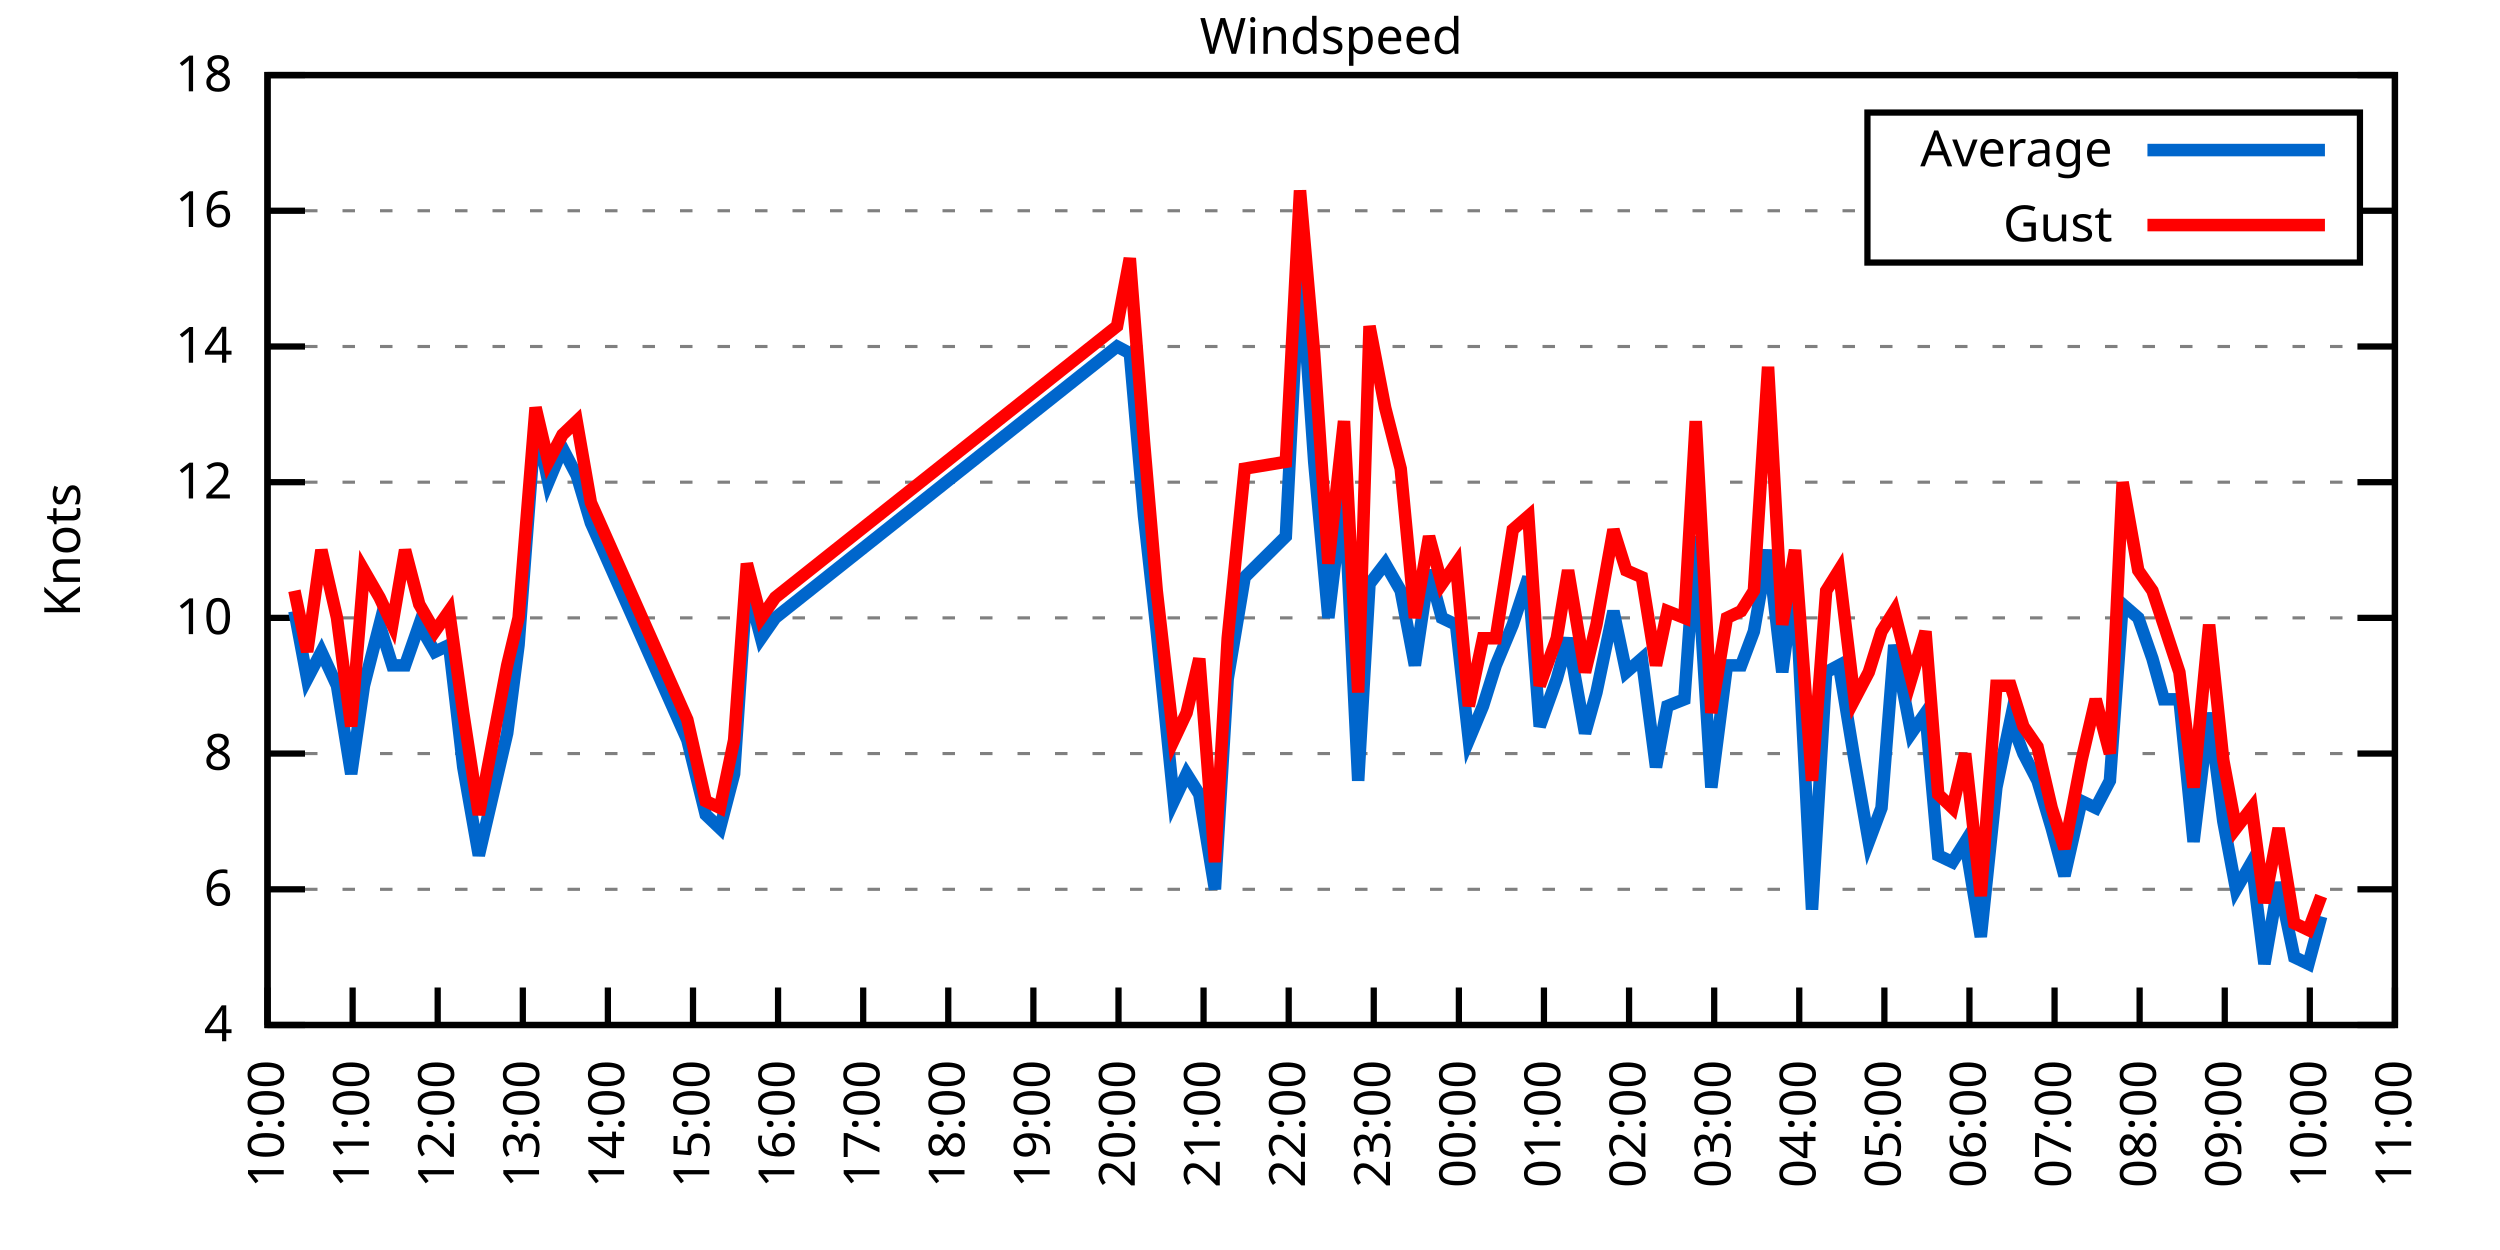
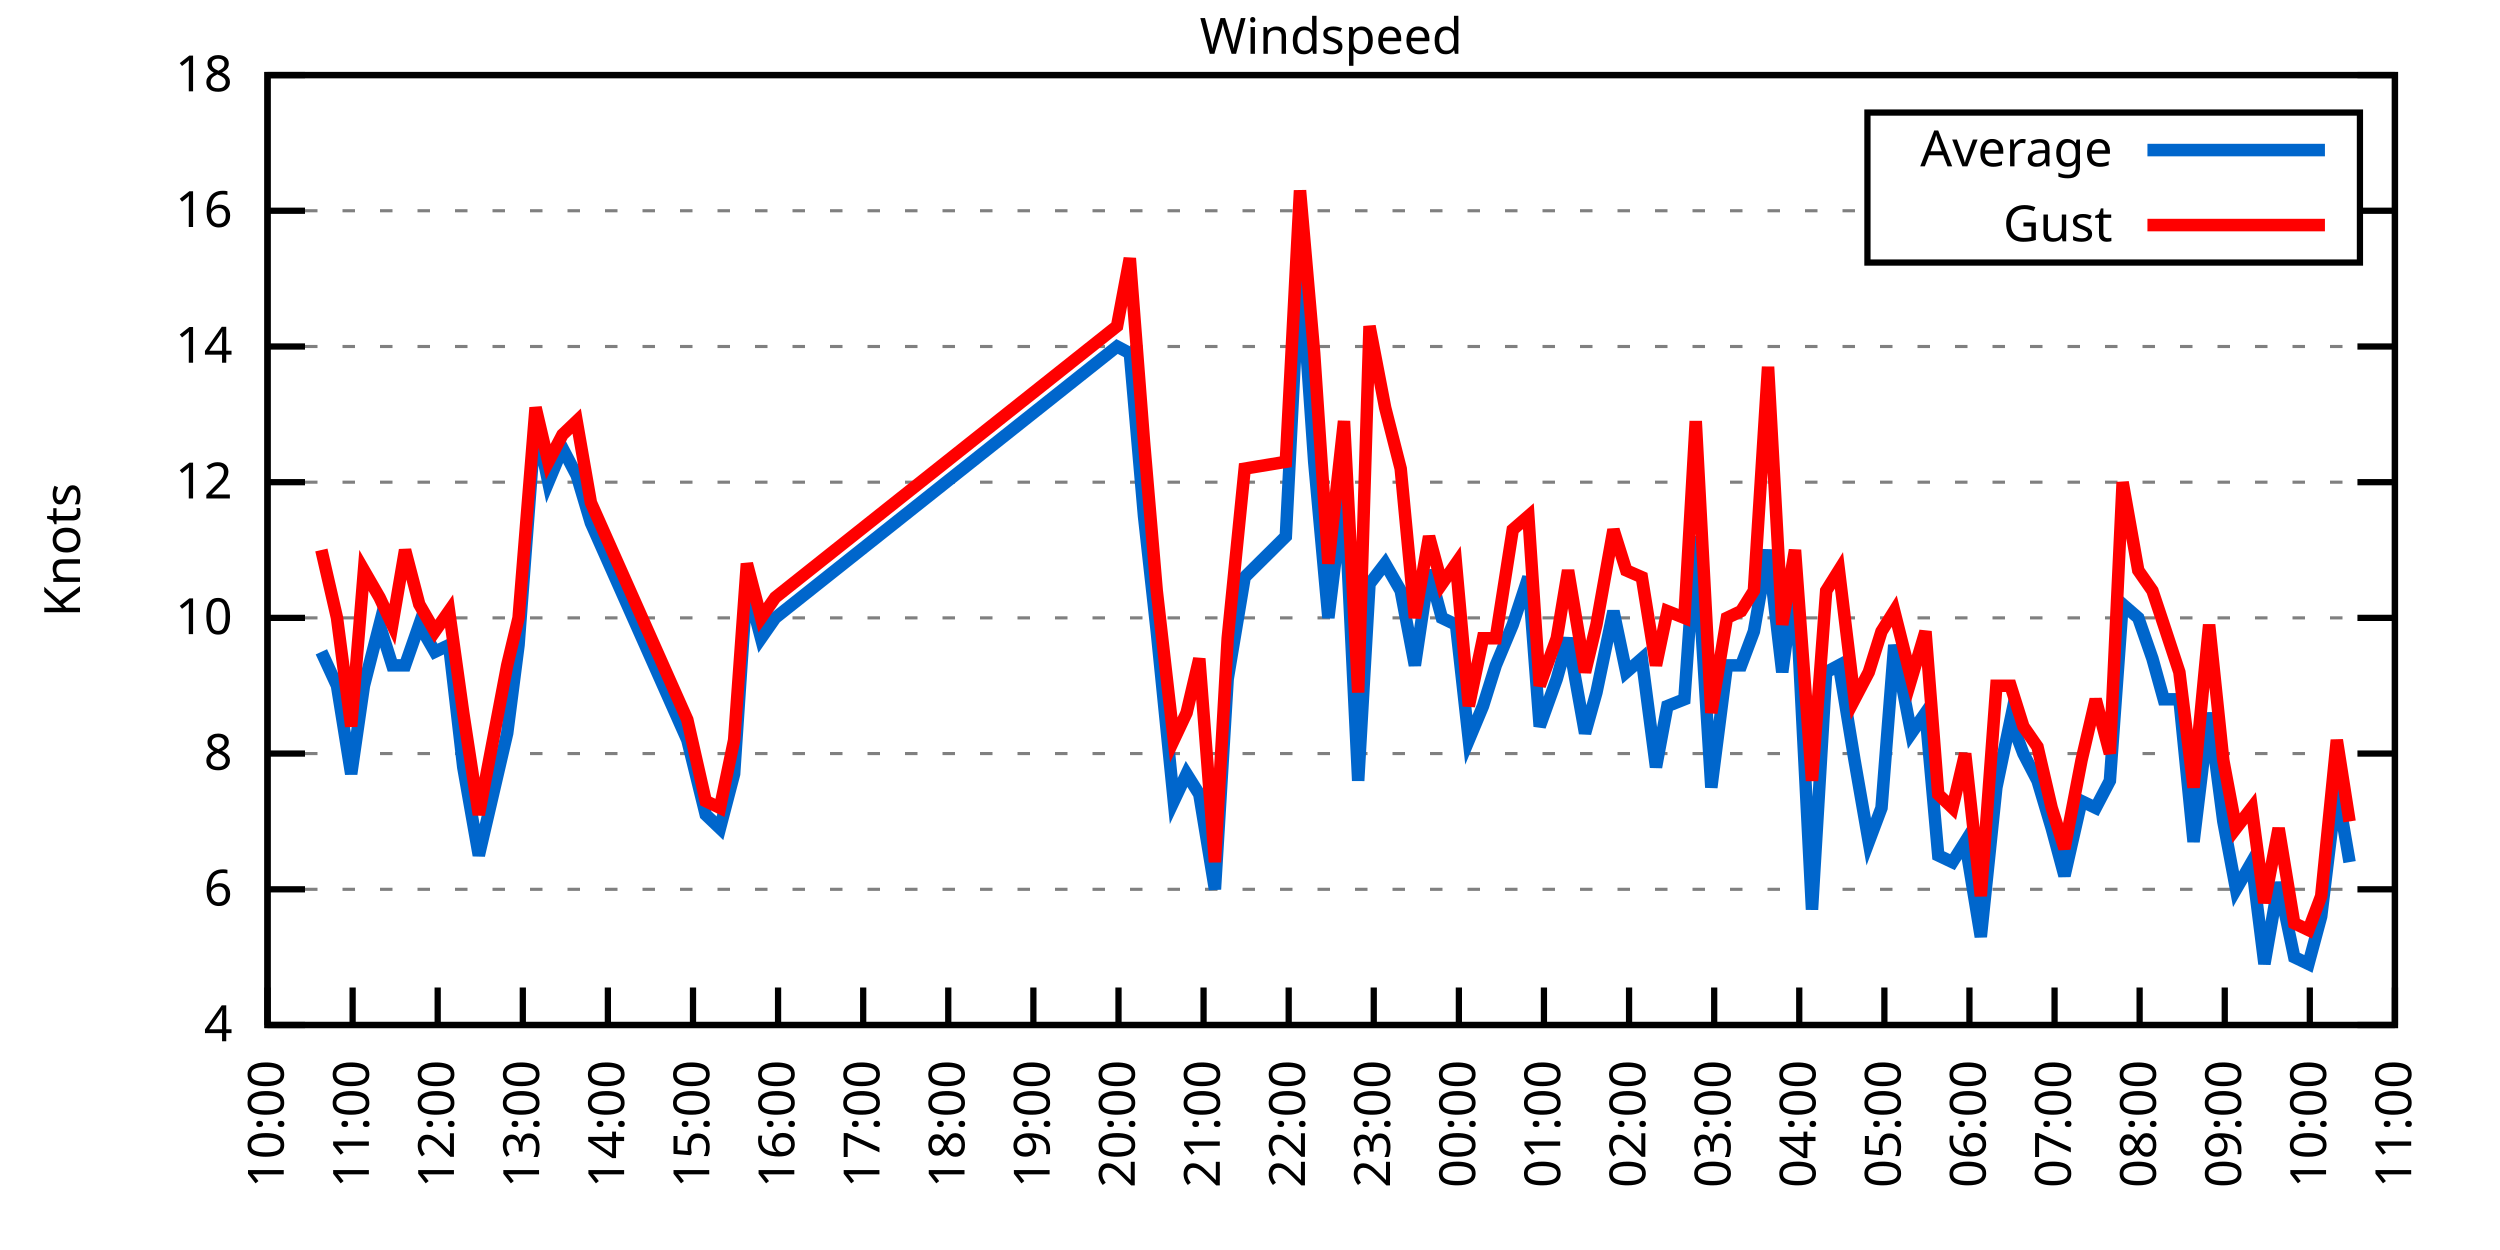
<svg xmlns="http://www.w3.org/2000/svg" xmlns:xlink="http://www.w3.org/1999/xlink" width="400" height="200" viewBox="0 0 400 200">
  <g id="gnuplot_canvas">
    <rect x="0" y="0" width="400" height="200" fill="none" />
    <defs>
      <circle id="gpDot" r="0.5" stroke-width="0.5" stroke="currentColor" />
      <path id="gpPt0" stroke-width="0.333" stroke="currentColor" d="M-1,0 h2 M0,-1 v2" />
      <path id="gpPt1" stroke-width="0.333" stroke="currentColor" d="M-1,-1 L1,1 M1,-1 L-1,1" />
      <path id="gpPt2" stroke-width="0.333" stroke="currentColor" d="M-1,0 L1,0 M0,-1 L0,1 M-1,-1 L1,1 M-1,1 L1,-1" />
      <rect id="gpPt3" stroke-width="0.333" stroke="currentColor" x="-1" y="-1" width="2" height="2" />
      <rect id="gpPt4" stroke-width="0.333" stroke="currentColor" fill="currentColor" x="-1" y="-1" width="2" height="2" />
      <circle id="gpPt5" stroke-width="0.333" stroke="currentColor" cx="0" cy="0" r="1" />
      <use xlink:href="#gpPt5" id="gpPt6" fill="currentColor" stroke="none" />
      <path id="gpPt7" stroke-width="0.333" stroke="currentColor" d="M0,-1.33 L-1.33,0.67 L1.33,0.67 z" />
      <use xlink:href="#gpPt7" id="gpPt8" fill="currentColor" stroke="none" />
      <use xlink:href="#gpPt7" id="gpPt9" stroke="currentColor" transform="rotate(180)" />
      <use xlink:href="#gpPt9" id="gpPt10" fill="currentColor" stroke="none" />
      <use xlink:href="#gpPt3" id="gpPt11" stroke="currentColor" transform="rotate(45)" />
      <use xlink:href="#gpPt11" id="gpPt12" fill="currentColor" stroke="none" />
      <path id="gpPt13" stroke-width="0.333" stroke="currentColor" d="M0,1.330 L1.265,0.411 L0.782,-1.067 L-0.782,-1.076 L-1.265,0.411 z" />
      <use xlink:href="#gpPt13" id="gpPt14" fill="currentColor" stroke="none" />
      <filter id="textbox" filterUnits="objectBoundingBox" x="0" y="0" height="1" width="1">
        <feFlood flood-color="white" flood-opacity="1" result="bgnd" />
        <feComposite in="SourceGraphic" in2="bgnd" operator="atop" />
      </filter>
      <filter id="greybox" filterUnits="objectBoundingBox" x="0" y="0" height="1" width="1">
        <feFlood flood-color="lightgrey" flood-opacity="1" result="grey" />
        <feComposite in="SourceGraphic" in2="grey" operator="atop" />
      </filter>
    </defs>
    <g fill="none" color="white" stroke="currentColor" stroke-width="1.00" stroke-linecap="butt" stroke-linejoin="miter">
</g>
    <g fill="none" color="black" stroke="currentColor" stroke-width="1.00" stroke-linecap="butt" stroke-linejoin="miter">
      <g stroke="none" shape-rendering="crispEdges">
        <polygon fill="rgb(255, 255, 255)" points="42.80,164.00 383.18,164.00 383.18,12.02 42.80,12.02 " />
      </g>
    </g>
    <g fill="none" color="black" stroke="currentColor" stroke-width="1.00" stroke-linecap="butt" stroke-linejoin="miter">
</g>
    <g fill="none" color="black" stroke="black" stroke-width="0.50" stroke-linecap="butt" stroke-linejoin="miter">
</g>
    <g fill="none" color="gray" stroke="currentColor" stroke-width="0.50" stroke-linecap="butt" stroke-linejoin="miter">
      <path stroke="gray" stroke-dasharray="2,4" class="gridline" d="M42.80,164.00 L383.19,164.00  " />
    </g>
    <g fill="none" color="gray" stroke="gray" stroke-width="1.00" stroke-linecap="butt" stroke-linejoin="miter">
</g>
    <g fill="none" color="black" stroke="currentColor" stroke-width="1.00" stroke-linecap="butt" stroke-linejoin="miter">
      <path stroke="black" d="M42.80,164.00 L48.80,164.00 M383.19,164.00 L377.19,164.00  " />
      <g transform="translate(37.20,166.60)" stroke="none" fill="black" font-family="Sans" font-size="8.00" text-anchor="end">
        <text>
          <tspan font-family="Sans"> 4</tspan>
        </text>
      </g>
    </g>
    <g fill="none" color="black" stroke="currentColor" stroke-width="1.00" stroke-linecap="butt" stroke-linejoin="miter">
</g>
    <g fill="none" color="black" stroke="black" stroke-width="0.50" stroke-linecap="butt" stroke-linejoin="miter">
</g>
    <g fill="none" color="gray" stroke="currentColor" stroke-width="0.50" stroke-linecap="butt" stroke-linejoin="miter">
      <path stroke="gray" stroke-dasharray="2,4" class="gridline" d="M42.80,142.29 L383.19,142.29  " />
    </g>
    <g fill="none" color="gray" stroke="gray" stroke-width="1.00" stroke-linecap="butt" stroke-linejoin="miter">
</g>
    <g fill="none" color="black" stroke="currentColor" stroke-width="1.00" stroke-linecap="butt" stroke-linejoin="miter">
      <path stroke="black" d="M42.80,142.29 L48.80,142.29 M383.19,142.29 L377.19,142.29  " />
      <g transform="translate(37.20,144.89)" stroke="none" fill="black" font-family="Sans" font-size="8.00" text-anchor="end">
        <text>
          <tspan font-family="Sans"> 6</tspan>
        </text>
      </g>
    </g>
    <g fill="none" color="black" stroke="currentColor" stroke-width="1.00" stroke-linecap="butt" stroke-linejoin="miter">
</g>
    <g fill="none" color="black" stroke="black" stroke-width="0.50" stroke-linecap="butt" stroke-linejoin="miter">
</g>
    <g fill="none" color="gray" stroke="currentColor" stroke-width="0.50" stroke-linecap="butt" stroke-linejoin="miter">
      <path stroke="gray" stroke-dasharray="2,4" class="gridline" d="M42.80,120.57 L383.19,120.57  " />
    </g>
    <g fill="none" color="gray" stroke="gray" stroke-width="1.00" stroke-linecap="butt" stroke-linejoin="miter">
</g>
    <g fill="none" color="black" stroke="currentColor" stroke-width="1.00" stroke-linecap="butt" stroke-linejoin="miter">
      <path stroke="black" d="M42.80,120.57 L48.80,120.57 M383.19,120.57 L377.19,120.57  " />
      <g transform="translate(37.20,123.17)" stroke="none" fill="black" font-family="Sans" font-size="8.00" text-anchor="end">
        <text>
          <tspan font-family="Sans"> 8</tspan>
        </text>
      </g>
    </g>
    <g fill="none" color="black" stroke="currentColor" stroke-width="1.00" stroke-linecap="butt" stroke-linejoin="miter">
</g>
    <g fill="none" color="black" stroke="black" stroke-width="0.50" stroke-linecap="butt" stroke-linejoin="miter">
</g>
    <g fill="none" color="gray" stroke="currentColor" stroke-width="0.50" stroke-linecap="butt" stroke-linejoin="miter">
      <path stroke="gray" stroke-dasharray="2,4" class="gridline" d="M42.80,98.86 L383.19,98.86  " />
    </g>
    <g fill="none" color="gray" stroke="gray" stroke-width="1.00" stroke-linecap="butt" stroke-linejoin="miter">
</g>
    <g fill="none" color="black" stroke="currentColor" stroke-width="1.00" stroke-linecap="butt" stroke-linejoin="miter">
      <path stroke="black" d="M42.80,98.86 L48.80,98.86 M383.19,98.86 L377.19,98.86  " />
      <g transform="translate(37.20,101.46)" stroke="none" fill="black" font-family="Sans" font-size="8.00" text-anchor="end">
        <text>
          <tspan font-family="Sans"> 10</tspan>
        </text>
      </g>
    </g>
    <g fill="none" color="black" stroke="currentColor" stroke-width="1.00" stroke-linecap="butt" stroke-linejoin="miter">
</g>
    <g fill="none" color="black" stroke="black" stroke-width="0.50" stroke-linecap="butt" stroke-linejoin="miter">
</g>
    <g fill="none" color="gray" stroke="currentColor" stroke-width="0.50" stroke-linecap="butt" stroke-linejoin="miter">
      <path stroke="gray" stroke-dasharray="2,4" class="gridline" d="M42.80,77.15 L383.19,77.15  " />
    </g>
    <g fill="none" color="gray" stroke="gray" stroke-width="1.00" stroke-linecap="butt" stroke-linejoin="miter">
</g>
    <g fill="none" color="black" stroke="currentColor" stroke-width="1.00" stroke-linecap="butt" stroke-linejoin="miter">
      <path stroke="black" d="M42.80,77.15 L48.80,77.15 M383.19,77.15 L377.19,77.15  " />
      <g transform="translate(37.20,79.75)" stroke="none" fill="black" font-family="Sans" font-size="8.00" text-anchor="end">
        <text>
          <tspan font-family="Sans"> 12</tspan>
        </text>
      </g>
    </g>
    <g fill="none" color="black" stroke="currentColor" stroke-width="1.00" stroke-linecap="butt" stroke-linejoin="miter">
</g>
    <g fill="none" color="black" stroke="black" stroke-width="0.50" stroke-linecap="butt" stroke-linejoin="miter">
</g>
    <g fill="none" color="gray" stroke="currentColor" stroke-width="0.50" stroke-linecap="butt" stroke-linejoin="miter">
      <path stroke="gray" stroke-dasharray="2,4" class="gridline" d="M42.80,55.44 L383.19,55.44  " />
    </g>
    <g fill="none" color="gray" stroke="gray" stroke-width="1.00" stroke-linecap="butt" stroke-linejoin="miter">
</g>
    <g fill="none" color="black" stroke="currentColor" stroke-width="1.00" stroke-linecap="butt" stroke-linejoin="miter">
      <path stroke="black" d="M42.80,55.44 L48.80,55.44 M383.19,55.44 L377.19,55.44  " />
      <g transform="translate(37.20,58.04)" stroke="none" fill="black" font-family="Sans" font-size="8.00" text-anchor="end">
        <text>
          <tspan font-family="Sans"> 14</tspan>
        </text>
      </g>
    </g>
    <g fill="none" color="black" stroke="currentColor" stroke-width="1.00" stroke-linecap="butt" stroke-linejoin="miter">
</g>
    <g fill="none" color="black" stroke="black" stroke-width="0.50" stroke-linecap="butt" stroke-linejoin="miter">
</g>
    <g fill="none" color="gray" stroke="currentColor" stroke-width="0.50" stroke-linecap="butt" stroke-linejoin="miter">
      <path stroke="gray" stroke-dasharray="2,4" class="gridline" d="M42.80,33.72 L298.79,33.72 M377.59,33.72 L383.19,33.72  " />
    </g>
    <g fill="none" color="gray" stroke="gray" stroke-width="1.00" stroke-linecap="butt" stroke-linejoin="miter">
</g>
    <g fill="none" color="black" stroke="currentColor" stroke-width="1.00" stroke-linecap="butt" stroke-linejoin="miter">
      <path stroke="black" d="M42.80,33.72 L48.80,33.72 M383.19,33.72 L377.19,33.72  " />
      <g transform="translate(37.20,36.32)" stroke="none" fill="black" font-family="Sans" font-size="8.00" text-anchor="end">
        <text>
          <tspan font-family="Sans"> 16</tspan>
        </text>
      </g>
    </g>
    <g fill="none" color="black" stroke="currentColor" stroke-width="1.00" stroke-linecap="butt" stroke-linejoin="miter">
</g>
    <g fill="none" color="black" stroke="black" stroke-width="0.50" stroke-linecap="butt" stroke-linejoin="miter">
</g>
    <g fill="none" color="gray" stroke="currentColor" stroke-width="0.50" stroke-linecap="butt" stroke-linejoin="miter">
      <path stroke="gray" stroke-dasharray="2,4" class="gridline" d="M42.80,12.01 L383.19,12.01  " />
    </g>
    <g fill="none" color="gray" stroke="gray" stroke-width="1.00" stroke-linecap="butt" stroke-linejoin="miter">
</g>
    <g fill="none" color="black" stroke="currentColor" stroke-width="1.00" stroke-linecap="butt" stroke-linejoin="miter">
      <path stroke="black" d="M42.80,12.01 L48.80,12.01 M383.19,12.01 L377.19,12.01  " />
      <g transform="translate(37.20,14.61)" stroke="none" fill="black" font-family="Sans" font-size="8.00" text-anchor="end">
        <text>
          <tspan font-family="Sans"> 18</tspan>
        </text>
      </g>
    </g>
    <g fill="none" color="black" stroke="currentColor" stroke-width="1.00" stroke-linecap="butt" stroke-linejoin="miter">
      <path stroke="black" d="M42.80,164.00 L42.80,158.00  " />
      <g transform="translate(45.40,169.60) rotate(270.00)" stroke="none" fill="black" font-family="Sans" font-size="8.00" text-anchor="end">
        <text>
          <tspan font-family="Sans">10:00</tspan>
        </text>
      </g>
    </g>
    <g fill="none" color="black" stroke="currentColor" stroke-width="1.00" stroke-linecap="butt" stroke-linejoin="miter">
      <path stroke="black" d="M56.42,164.00 L56.42,158.00  " />
      <g transform="translate(59.02,169.60) rotate(270.00)" stroke="none" fill="black" font-family="Sans" font-size="8.00" text-anchor="end">
        <text>
          <tspan font-family="Sans">11:00</tspan>
        </text>
      </g>
    </g>
    <g fill="none" color="black" stroke="currentColor" stroke-width="1.00" stroke-linecap="butt" stroke-linejoin="miter">
      <path stroke="black" d="M70.03,164.00 L70.03,158.00  " />
      <g transform="translate(72.63,169.60) rotate(270.00)" stroke="none" fill="black" font-family="Sans" font-size="8.00" text-anchor="end">
        <text>
          <tspan font-family="Sans">12:00</tspan>
        </text>
      </g>
    </g>
    <g fill="none" color="black" stroke="currentColor" stroke-width="1.00" stroke-linecap="butt" stroke-linejoin="miter">
      <path stroke="black" d="M83.65,164.00 L83.65,158.00  " />
      <g transform="translate(86.25,169.60) rotate(270.00)" stroke="none" fill="black" font-family="Sans" font-size="8.00" text-anchor="end">
        <text>
          <tspan font-family="Sans">13:00</tspan>
        </text>
      </g>
    </g>
    <g fill="none" color="black" stroke="currentColor" stroke-width="1.00" stroke-linecap="butt" stroke-linejoin="miter">
      <path stroke="black" d="M97.26,164.00 L97.26,158.00  " />
      <g transform="translate(99.86,169.60) rotate(270.00)" stroke="none" fill="black" font-family="Sans" font-size="8.00" text-anchor="end">
        <text>
          <tspan font-family="Sans">14:00</tspan>
        </text>
      </g>
    </g>
    <g fill="none" color="black" stroke="currentColor" stroke-width="1.00" stroke-linecap="butt" stroke-linejoin="miter">
      <path stroke="black" d="M110.88,164.00 L110.88,158.00  " />
      <g transform="translate(113.48,169.60) rotate(270.00)" stroke="none" fill="black" font-family="Sans" font-size="8.00" text-anchor="end">
        <text>
          <tspan font-family="Sans">15:00</tspan>
        </text>
      </g>
    </g>
    <g fill="none" color="black" stroke="currentColor" stroke-width="1.00" stroke-linecap="butt" stroke-linejoin="miter">
      <path stroke="black" d="M124.49,164.00 L124.49,158.00  " />
      <g transform="translate(127.09,169.60) rotate(270.00)" stroke="none" fill="black" font-family="Sans" font-size="8.00" text-anchor="end">
        <text>
          <tspan font-family="Sans">16:00</tspan>
        </text>
      </g>
    </g>
    <g fill="none" color="black" stroke="currentColor" stroke-width="1.00" stroke-linecap="butt" stroke-linejoin="miter">
      <path stroke="black" d="M138.11,164.00 L138.11,158.00  " />
      <g transform="translate(140.71,169.60) rotate(270.00)" stroke="none" fill="black" font-family="Sans" font-size="8.00" text-anchor="end">
        <text>
          <tspan font-family="Sans">17:00</tspan>
        </text>
      </g>
    </g>
    <g fill="none" color="black" stroke="currentColor" stroke-width="1.00" stroke-linecap="butt" stroke-linejoin="miter">
      <path stroke="black" d="M151.72,164.00 L151.72,158.00  " />
      <g transform="translate(154.32,169.60) rotate(270.00)" stroke="none" fill="black" font-family="Sans" font-size="8.00" text-anchor="end">
        <text>
          <tspan font-family="Sans">18:00</tspan>
        </text>
      </g>
    </g>
    <g fill="none" color="black" stroke="currentColor" stroke-width="1.00" stroke-linecap="butt" stroke-linejoin="miter">
      <path stroke="black" d="M165.34,164.00 L165.34,158.00  " />
      <g transform="translate(167.94,169.60) rotate(270.00)" stroke="none" fill="black" font-family="Sans" font-size="8.00" text-anchor="end">
        <text>
          <tspan font-family="Sans">19:00</tspan>
        </text>
      </g>
    </g>
    <g fill="none" color="black" stroke="currentColor" stroke-width="1.00" stroke-linecap="butt" stroke-linejoin="miter">
      <path stroke="black" d="M178.96,164.00 L178.96,158.00  " />
      <g transform="translate(181.56,169.60) rotate(270.00)" stroke="none" fill="black" font-family="Sans" font-size="8.00" text-anchor="end">
        <text>
          <tspan font-family="Sans">20:00</tspan>
        </text>
      </g>
    </g>
    <g fill="none" color="black" stroke="currentColor" stroke-width="1.00" stroke-linecap="butt" stroke-linejoin="miter">
      <path stroke="black" d="M192.57,164.00 L192.57,158.00  " />
      <g transform="translate(195.17,169.60) rotate(270.00)" stroke="none" fill="black" font-family="Sans" font-size="8.00" text-anchor="end">
        <text>
          <tspan font-family="Sans">21:00</tspan>
        </text>
      </g>
    </g>
    <g fill="none" color="black" stroke="currentColor" stroke-width="1.00" stroke-linecap="butt" stroke-linejoin="miter">
      <path stroke="black" d="M206.19,164.00 L206.19,158.00  " />
      <g transform="translate(208.79,169.60) rotate(270.00)" stroke="none" fill="black" font-family="Sans" font-size="8.00" text-anchor="end">
        <text>
          <tspan font-family="Sans">22:00</tspan>
        </text>
      </g>
    </g>
    <g fill="none" color="black" stroke="currentColor" stroke-width="1.00" stroke-linecap="butt" stroke-linejoin="miter">
      <path stroke="black" d="M219.80,164.00 L219.80,158.00  " />
      <g transform="translate(222.40,169.60) rotate(270.00)" stroke="none" fill="black" font-family="Sans" font-size="8.00" text-anchor="end">
        <text>
          <tspan font-family="Sans">23:00</tspan>
        </text>
      </g>
    </g>
    <g fill="none" color="black" stroke="currentColor" stroke-width="1.00" stroke-linecap="butt" stroke-linejoin="miter">
      <path stroke="black" d="M233.42,164.00 L233.42,158.00  " />
      <g transform="translate(236.02,169.60) rotate(270.00)" stroke="none" fill="black" font-family="Sans" font-size="8.00" text-anchor="end">
        <text>
          <tspan font-family="Sans">00:00</tspan>
        </text>
      </g>
    </g>
    <g fill="none" color="black" stroke="currentColor" stroke-width="1.00" stroke-linecap="butt" stroke-linejoin="miter">
      <path stroke="black" d="M247.03,164.00 L247.03,158.00  " />
      <g transform="translate(249.63,169.60) rotate(270.00)" stroke="none" fill="black" font-family="Sans" font-size="8.00" text-anchor="end">
        <text>
          <tspan font-family="Sans">01:00</tspan>
        </text>
      </g>
    </g>
    <g fill="none" color="black" stroke="currentColor" stroke-width="1.00" stroke-linecap="butt" stroke-linejoin="miter">
      <path stroke="black" d="M260.65,164.00 L260.65,158.00  " />
      <g transform="translate(263.25,169.60) rotate(270.00)" stroke="none" fill="black" font-family="Sans" font-size="8.00" text-anchor="end">
        <text>
          <tspan font-family="Sans">02:00</tspan>
        </text>
      </g>
    </g>
    <g fill="none" color="black" stroke="currentColor" stroke-width="1.00" stroke-linecap="butt" stroke-linejoin="miter">
      <path stroke="black" d="M274.27,164.00 L274.27,158.00  " />
      <g transform="translate(276.87,169.60) rotate(270.00)" stroke="none" fill="black" font-family="Sans" font-size="8.00" text-anchor="end">
        <text>
          <tspan font-family="Sans">03:00</tspan>
        </text>
      </g>
    </g>
    <g fill="none" color="black" stroke="currentColor" stroke-width="1.00" stroke-linecap="butt" stroke-linejoin="miter">
      <path stroke="black" d="M287.88,164.00 L287.88,158.00  " />
      <g transform="translate(290.48,169.60) rotate(270.00)" stroke="none" fill="black" font-family="Sans" font-size="8.00" text-anchor="end">
        <text>
          <tspan font-family="Sans">04:00</tspan>
        </text>
      </g>
    </g>
    <g fill="none" color="black" stroke="currentColor" stroke-width="1.00" stroke-linecap="butt" stroke-linejoin="miter">
      <path stroke="black" d="M301.50,164.00 L301.50,158.00  " />
      <g transform="translate(304.10,169.60) rotate(270.00)" stroke="none" fill="black" font-family="Sans" font-size="8.00" text-anchor="end">
        <text>
          <tspan font-family="Sans">05:00</tspan>
        </text>
      </g>
    </g>
    <g fill="none" color="black" stroke="currentColor" stroke-width="1.00" stroke-linecap="butt" stroke-linejoin="miter">
      <path stroke="black" d="M315.11,164.00 L315.11,158.00  " />
      <g transform="translate(317.71,169.60) rotate(270.00)" stroke="none" fill="black" font-family="Sans" font-size="8.00" text-anchor="end">
        <text>
          <tspan font-family="Sans">06:00</tspan>
        </text>
      </g>
    </g>
    <g fill="none" color="black" stroke="currentColor" stroke-width="1.00" stroke-linecap="butt" stroke-linejoin="miter">
      <path stroke="black" d="M328.73,164.00 L328.73,158.00  " />
      <g transform="translate(331.33,169.60) rotate(270.00)" stroke="none" fill="black" font-family="Sans" font-size="8.00" text-anchor="end">
        <text>
          <tspan font-family="Sans">07:00</tspan>
        </text>
      </g>
    </g>
    <g fill="none" color="black" stroke="currentColor" stroke-width="1.00" stroke-linecap="butt" stroke-linejoin="miter">
      <path stroke="black" d="M342.34,164.00 L342.34,158.00  " />
      <g transform="translate(344.94,169.60) rotate(270.00)" stroke="none" fill="black" font-family="Sans" font-size="8.00" text-anchor="end">
        <text>
          <tspan font-family="Sans">08:00</tspan>
        </text>
      </g>
    </g>
    <g fill="none" color="black" stroke="currentColor" stroke-width="1.00" stroke-linecap="butt" stroke-linejoin="miter">
      <path stroke="black" d="M355.96,164.00 L355.96,158.00  " />
      <g transform="translate(358.56,169.60) rotate(270.00)" stroke="none" fill="black" font-family="Sans" font-size="8.00" text-anchor="end">
        <text>
          <tspan font-family="Sans">09:00</tspan>
        </text>
      </g>
    </g>
    <g fill="none" color="black" stroke="currentColor" stroke-width="1.00" stroke-linecap="butt" stroke-linejoin="miter">
      <path stroke="black" d="M369.57,164.00 L369.57,158.00  " />
      <g transform="translate(372.17,169.60) rotate(270.00)" stroke="none" fill="black" font-family="Sans" font-size="8.00" text-anchor="end">
        <text>
          <tspan font-family="Sans">10:00</tspan>
        </text>
      </g>
    </g>
    <g fill="none" color="black" stroke="currentColor" stroke-width="1.00" stroke-linecap="butt" stroke-linejoin="miter">
      <path stroke="black" d="M383.19,164.00 L383.19,158.00  " />
      <g transform="translate(385.79,169.60) rotate(270.00)" stroke="none" fill="black" font-family="Sans" font-size="8.00" text-anchor="end">
        <text>
          <tspan font-family="Sans">11:00</tspan>
        </text>
      </g>
    </g>
    <g fill="none" color="black" stroke="currentColor" stroke-width="1.00" stroke-linecap="butt" stroke-linejoin="miter">
</g>
    <g fill="none" color="black" stroke="currentColor" stroke-width="1.00" stroke-linecap="butt" stroke-linejoin="miter">
      <path stroke="black" d="M42.80,12.01 L42.80,164.00 L383.19,164.00 L383.19,12.01 L42.80,12.01 Z  " />
    </g>
    <g fill="none" color="black" stroke="currentColor" stroke-width="1.00" stroke-linecap="butt" stroke-linejoin="miter">
</g>
    <g fill="none" color="black" stroke="currentColor" stroke-width="1.00" stroke-linecap="butt" stroke-linejoin="miter">
      <path stroke="black" d="M298.79,42.01 L298.79,18.01 L377.59,18.01 L377.59,42.01 L298.79,42.01 Z  " />
    </g>
    <g id="Windspeed_plot_1">
      <g fill="none" color="white" stroke="black" stroke-width="2.00" stroke-linecap="butt" stroke-linejoin="miter">
</g>
      <g fill="none" color="black" stroke="currentColor" stroke-width="2.00" stroke-linecap="butt" stroke-linejoin="miter">
        <g transform="translate(337.99,26.61)" stroke="none" fill="black" font-family="Sans" font-size="8.00" text-anchor="end">
          <text>
            <tspan font-family="Sans">Average</tspan>
          </text>
        </g>
      </g>
      <g fill="none" color="black" stroke="currentColor" stroke-width="2.00" stroke-linecap="butt" stroke-linejoin="miter">
-         <path stroke="rgb(  0, 102, 204)" d="M343.59,24.01 L371.99,24.01 M47.11,97.78 L49.15,108.63 L51.42,104.29 L53.92,109.72 L56.19,123.83 L58.23,109.72   L60.73,99.95 L62.77,106.46 L64.81,106.46 L67.08,99.95 L69.58,104.29 L71.85,103.20 L74.12,122.75 L76.61,136.86   L81.15,117.32 L82.97,103.20 L85.69,67.38 L87.73,77.15 L90.00,71.72 L92.27,76.06 L94.54,83.66 L109.97,118.40   L112.92,130.35 L115.19,132.52 L117.46,123.83 L119.50,93.43 L121.77,102.12 L124.04,98.86 L178.73,55.44 L180.77,56.52   L183.04,82.58 L185.08,101.03 L187.81,128.17 L189.85,123.83 L191.89,127.09 L194.39,142.29 L196.43,108.63 L199.15,92.35   L205.73,85.83 L208.00,41.32 L210.27,73.89 L212.54,98.86 L215.04,78.23 L217.31,124.92 L219.12,93.43 L221.62,90.18   L224.11,94.52 L226.38,106.46 L228.65,91.26 L230.70,98.86 L232.96,99.95 L235.01,118.40 L237.28,112.97 L239.32,106.46   L242.04,99.95 L244.54,92.35 L246.35,116.23 L249.08,108.63 L250.89,102.12 L253.61,117.32 L255.43,110.80 L258.15,97.78   L260.20,107.55 L262.69,105.38 L264.96,122.75 L266.78,112.97 L269.50,111.89 L271.32,85.83 L273.81,126.00 L276.31,106.46   L278.58,106.46 L280.62,101.03 L282.89,88.00 L285.16,107.55 L287.20,92.35 L289.92,145.54 L292.19,107.55 L294.23,106.46   L296.73,121.66 L299.00,134.69 L301.04,129.26 L303.08,103.20 L305.81,117.32 L308.08,114.06 L310.12,136.86 L312.39,137.94   L314.43,134.69 L316.93,149.89 L319.42,126.00 L321.69,115.15 L323.74,120.57 L326.00,124.92 L328.27,132.52 L330.32,140.12   L333.04,128.17 L335.31,129.26 L337.58,124.92 L339.62,96.69 L342.12,98.86 L344.39,105.38 L346.20,111.89 L348.70,111.89   L350.97,134.69 L353.46,114.06 L355.73,131.43 L357.77,142.29 L360.27,137.94 L362.31,154.23 L364.58,141.20 L367.08,153.14   L369.35,154.23 L371.39,146.63  " />
+         <path stroke="rgb(  0, 102, 204)" d="M343.59,24.01 L371.99,24.01 M51.42,104.29 L53.92,109.72 L56.19,123.83 L58.23,109.72 L60.73,99.95 L62.77,106.46   L64.81,106.46 L67.08,99.95 L69.58,104.29 L71.85,103.20 L74.12,122.75 L76.61,136.86 L81.15,117.32 L82.97,103.20   L85.69,67.38 L87.73,77.15 L90.00,71.72 L92.27,76.06 L94.54,83.66 L109.97,118.40 L112.92,130.35 L115.19,132.52   L117.46,123.83 L119.50,93.43 L121.77,102.12 L124.04,98.86 L178.73,55.44 L180.77,56.52 L183.04,82.58 L185.08,101.03   L187.81,128.17 L189.85,123.83 L191.89,127.09 L194.39,142.29 L196.43,108.63 L199.15,92.35 L205.73,85.83 L208.00,41.32   L210.27,73.89 L212.54,98.86 L215.04,78.23 L217.31,124.92 L219.12,93.43 L221.62,90.18 L224.11,94.52 L226.38,106.46   L228.65,91.26 L230.70,98.86 L232.96,99.95 L235.01,118.40 L237.28,112.97 L239.32,106.46 L242.04,99.95 L244.54,92.35   L246.35,116.23 L249.08,108.63 L250.89,102.12 L253.61,117.32 L255.43,110.80 L258.15,97.78 L260.20,107.55 L262.69,105.38   L264.96,122.75 L266.78,112.97 L269.50,111.89 L271.32,85.83 L273.81,126.00 L276.31,106.46 L278.58,106.46 L280.62,101.03   L282.89,88.00 L285.16,107.55 L287.20,92.35 L289.92,145.54 L292.19,107.55 L294.23,106.46 L296.73,121.66 L299.00,134.69   L301.04,129.26 L303.08,103.20 L305.81,117.32 L308.08,114.06 L310.12,136.86 L312.39,137.94 L314.43,134.69 L316.93,149.89   L319.42,126.00 L321.69,115.15 L323.74,120.57 L326.00,124.92 L328.27,132.52 L330.32,140.12 L333.04,128.17 L335.31,129.26   L337.58,124.92 L339.62,96.69 L342.12,98.86 L344.39,105.38 L346.20,111.89 L348.70,111.89 L350.97,134.69 L353.46,114.06   L355.73,131.43 L357.77,142.29 L360.27,137.94 L362.31,154.23 L364.58,141.20 L367.08,153.14 L369.35,154.23 L371.39,146.63   L373.89,126.00 L375.93,137.94  " />
      </g>
    </g>
    <g id="Windspeed_plot_2">
      <g fill="none" color="black" stroke="currentColor" stroke-width="2.00" stroke-linecap="butt" stroke-linejoin="miter">
        <g transform="translate(337.99,38.61)" stroke="none" fill="black" font-family="Sans" font-size="8.00" text-anchor="end">
          <text>
            <tspan font-family="Sans">Gust</tspan>
          </text>
        </g>
      </g>
      <g fill="none" color="black" stroke="currentColor" stroke-width="2.00" stroke-linecap="butt" stroke-linejoin="miter">
-         <path stroke="rgb(255,   0,   0)" d="M343.59,36.01 L371.99,36.01 M47.11,94.52 L49.15,104.29 L51.42,88.00 L53.92,98.86 L56.19,116.23 L58.23,91.26   L60.73,95.60 L62.77,99.95 L64.81,88.00 L67.08,96.69 L69.58,101.03 L71.85,97.78 L74.12,114.06 L76.61,130.35   L81.15,106.46 L82.97,98.86 L85.69,65.21 L87.73,73.89 L90.00,69.55 L92.27,67.38 L94.54,80.41 L109.97,115.15   L112.92,128.17 L115.19,129.26 L117.46,118.40 L119.50,90.18 L121.77,98.86 L124.04,95.60 L178.73,52.18 L180.77,41.32   L183.04,70.63 L185.08,94.52 L187.81,118.40 L189.85,114.06 L191.89,105.38 L194.39,137.94 L196.43,102.12 L199.15,74.98   L205.73,73.89 L208.00,30.47 L210.27,56.52 L212.54,90.18 L215.04,67.38 L217.31,110.80 L219.12,52.18 L221.62,65.21   L224.11,74.98 L226.38,98.86 L228.65,85.83 L230.70,93.43 L232.96,90.18 L235.01,112.97 L237.28,102.12 L239.32,102.12   L242.04,84.75 L244.54,82.58 L246.35,109.72 L249.08,102.12 L250.89,91.26 L253.61,107.55 L255.43,99.95 L258.15,84.75   L260.20,91.26 L262.69,92.35 L264.96,106.46 L266.78,97.78 L269.50,98.86 L271.32,67.38 L273.81,114.06 L276.31,98.86   L278.58,97.78 L280.62,94.52 L282.89,58.69 L285.16,99.95 L287.20,88.00 L289.92,124.92 L292.19,94.52 L294.23,91.26   L296.73,111.89 L299.00,107.55 L301.04,101.03 L303.08,97.78 L305.81,108.63 L308.08,101.03 L310.12,127.09 L312.39,129.26   L314.43,120.57 L316.93,143.37 L319.42,109.72 L321.69,109.72 L323.74,116.23 L326.00,119.49 L328.27,129.26 L330.32,135.77   L333.04,121.66 L335.31,111.89 L337.58,120.57 L339.62,77.15 L342.12,91.26 L344.39,94.52 L346.20,99.95 L348.70,107.55   L350.97,126.00 L353.46,99.95 L355.73,121.66 L357.77,132.52 L360.27,129.26 L362.31,144.46 L364.58,132.52 L367.08,147.72   L369.35,148.80 L371.39,143.37  " />
+         <path stroke="rgb(255,   0,   0)" d="M343.59,36.01 L371.99,36.01 M51.42,88.00 L53.92,98.86 L56.19,116.23 L58.23,91.26 L60.73,95.60 L62.77,99.95   L64.81,88.00 L67.08,96.69 L69.58,101.03 L71.85,97.78 L74.12,114.06 L76.61,130.35 L81.15,106.46 L82.97,98.86   L85.69,65.21 L87.73,73.89 L90.00,69.55 L92.27,67.38 L94.54,80.41 L109.97,115.15 L112.92,128.17 L115.19,129.26   L117.46,118.40 L119.50,90.18 L121.77,98.86 L124.04,95.60 L178.73,52.18 L180.77,41.32 L183.04,70.63 L185.08,94.52   L187.81,118.40 L189.85,114.06 L191.89,105.38 L194.39,137.94 L196.43,102.12 L199.15,74.98 L205.73,73.89 L208.00,30.47   L210.27,56.52 L212.54,90.18 L215.04,67.38 L217.31,110.80 L219.12,52.18 L221.62,65.21 L224.11,74.98 L226.38,98.86   L228.65,85.83 L230.70,93.43 L232.96,90.18 L235.01,112.97 L237.28,102.12 L239.32,102.12 L242.04,84.75 L244.54,82.58   L246.35,109.72 L249.08,102.12 L250.89,91.26 L253.61,107.55 L255.43,99.95 L258.15,84.75 L260.20,91.26 L262.69,92.35   L264.96,106.46 L266.78,97.78 L269.50,98.86 L271.32,67.38 L273.81,114.06 L276.31,98.86 L278.58,97.78 L280.62,94.52   L282.89,58.69 L285.16,99.95 L287.20,88.00 L289.92,124.92 L292.19,94.52 L294.23,91.26 L296.73,111.89 L299.00,107.55   L301.04,101.03 L303.08,97.78 L305.81,108.63 L308.08,101.03 L310.12,127.09 L312.39,129.26 L314.43,120.57 L316.93,143.37   L319.42,109.72 L321.69,109.72 L323.74,116.23 L326.00,119.49 L328.27,129.26 L330.32,135.77 L333.04,121.66 L335.31,111.89   L337.58,120.57 L339.62,77.15 L342.12,91.26 L344.39,94.52 L346.20,99.95 L348.70,107.55 L350.97,126.00 L353.46,99.95   L355.73,121.66 L357.77,132.52 L360.27,129.26 L362.31,144.46 L364.58,132.52 L367.08,147.72 L369.35,148.80 L371.39,143.37   L373.89,118.40 L375.93,131.43  " />
      </g>
    </g>
    <g fill="none" color="black" stroke="currentColor" stroke-width="2.00" stroke-linecap="butt" stroke-linejoin="miter">
</g>
    <g fill="none" color="black" stroke="black" stroke-width="1.00" stroke-linecap="butt" stroke-linejoin="miter">
</g>
    <g fill="none" color="black" stroke="currentColor" stroke-width="1.00" stroke-linecap="butt" stroke-linejoin="miter">
      <path stroke="black" d="M42.80,12.01 L42.80,164.00 L383.19,164.00 L383.19,12.01 L42.80,12.01 Z  " />
      <g transform="translate(12.80,88.01) rotate(270.00)" stroke="none" fill="black" font-family="Sans" font-size="8.00" text-anchor="middle">
        <text>
          <tspan font-family="Sans">Knots</tspan>
        </text>
      </g>
    </g>
    <g fill="none" color="black" stroke="currentColor" stroke-width="1.00" stroke-linecap="butt" stroke-linejoin="miter">
</g>
    <g fill="none" color="black" stroke="currentColor" stroke-width="1.00" stroke-linecap="butt" stroke-linejoin="miter">
      <g transform="translate(212.99,8.61)" stroke="none" fill="black" font-family="Sans" font-size="8.00" text-anchor="middle">
        <text>
          <tspan font-family="Sans">Windspeed</tspan>
        </text>
      </g>
    </g>
    <g fill="none" color="black" stroke="currentColor" stroke-width="1.00" stroke-linecap="butt" stroke-linejoin="miter">
</g>
  </g>
</svg>
